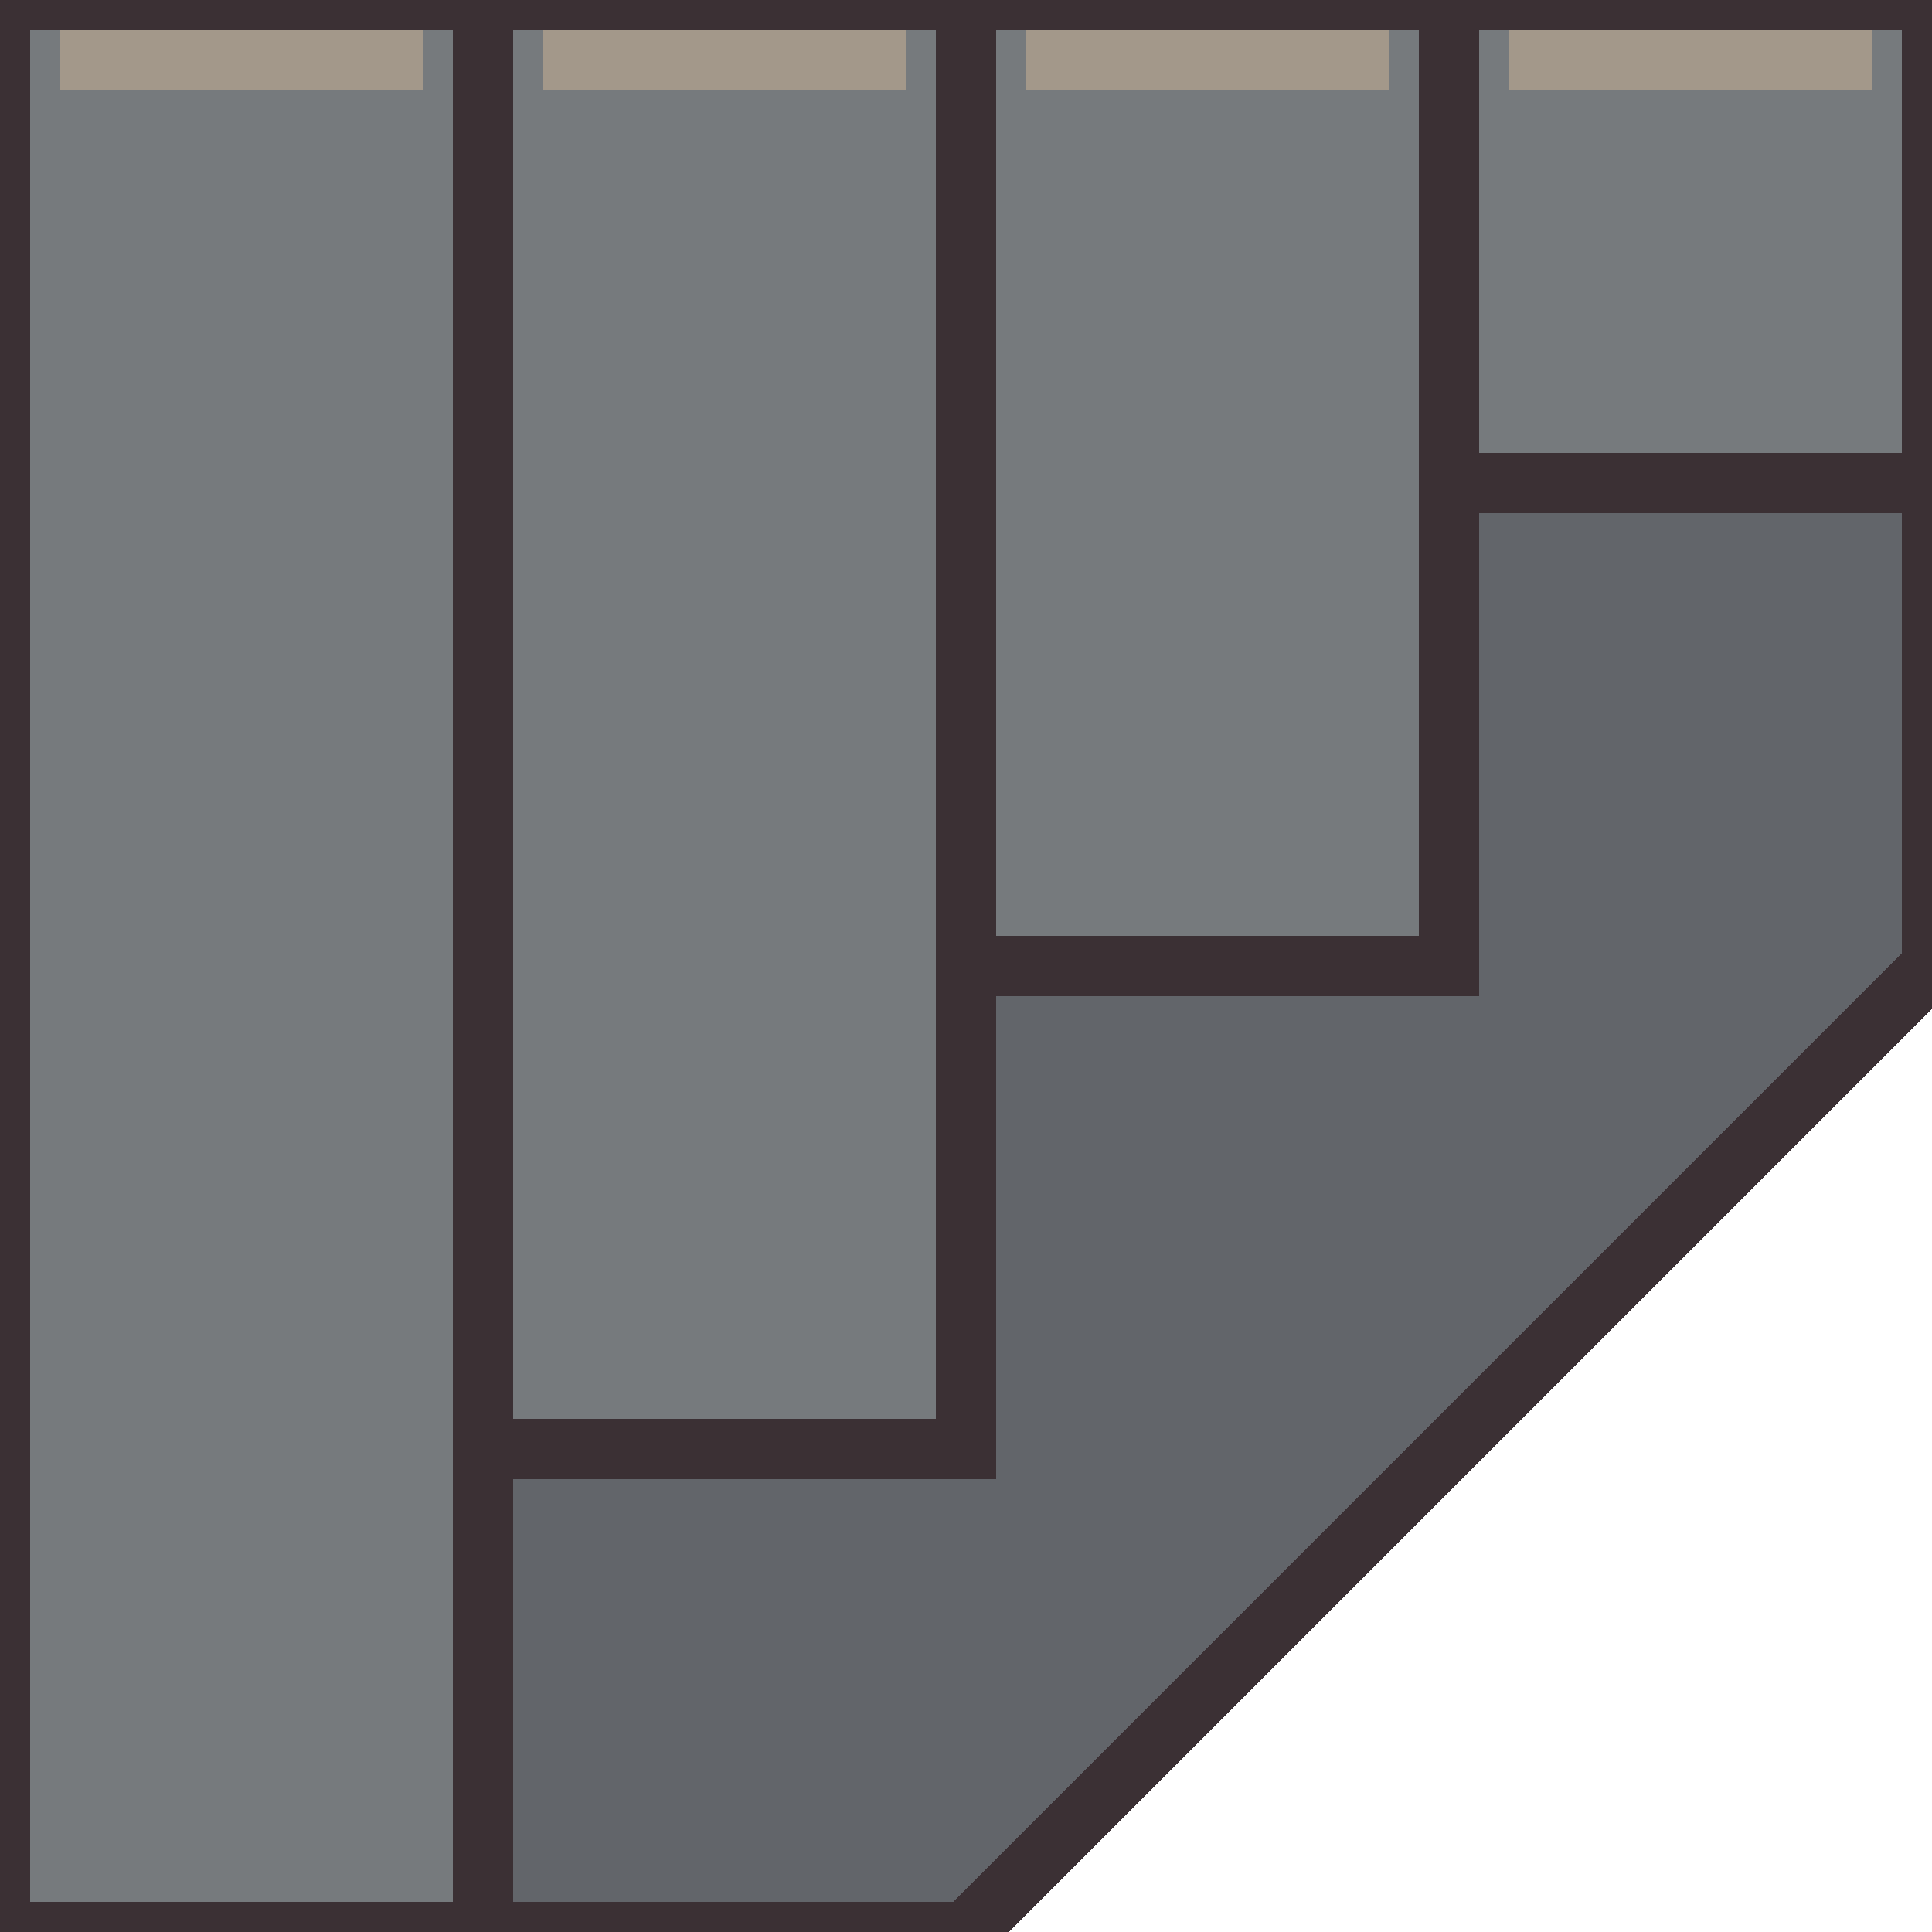
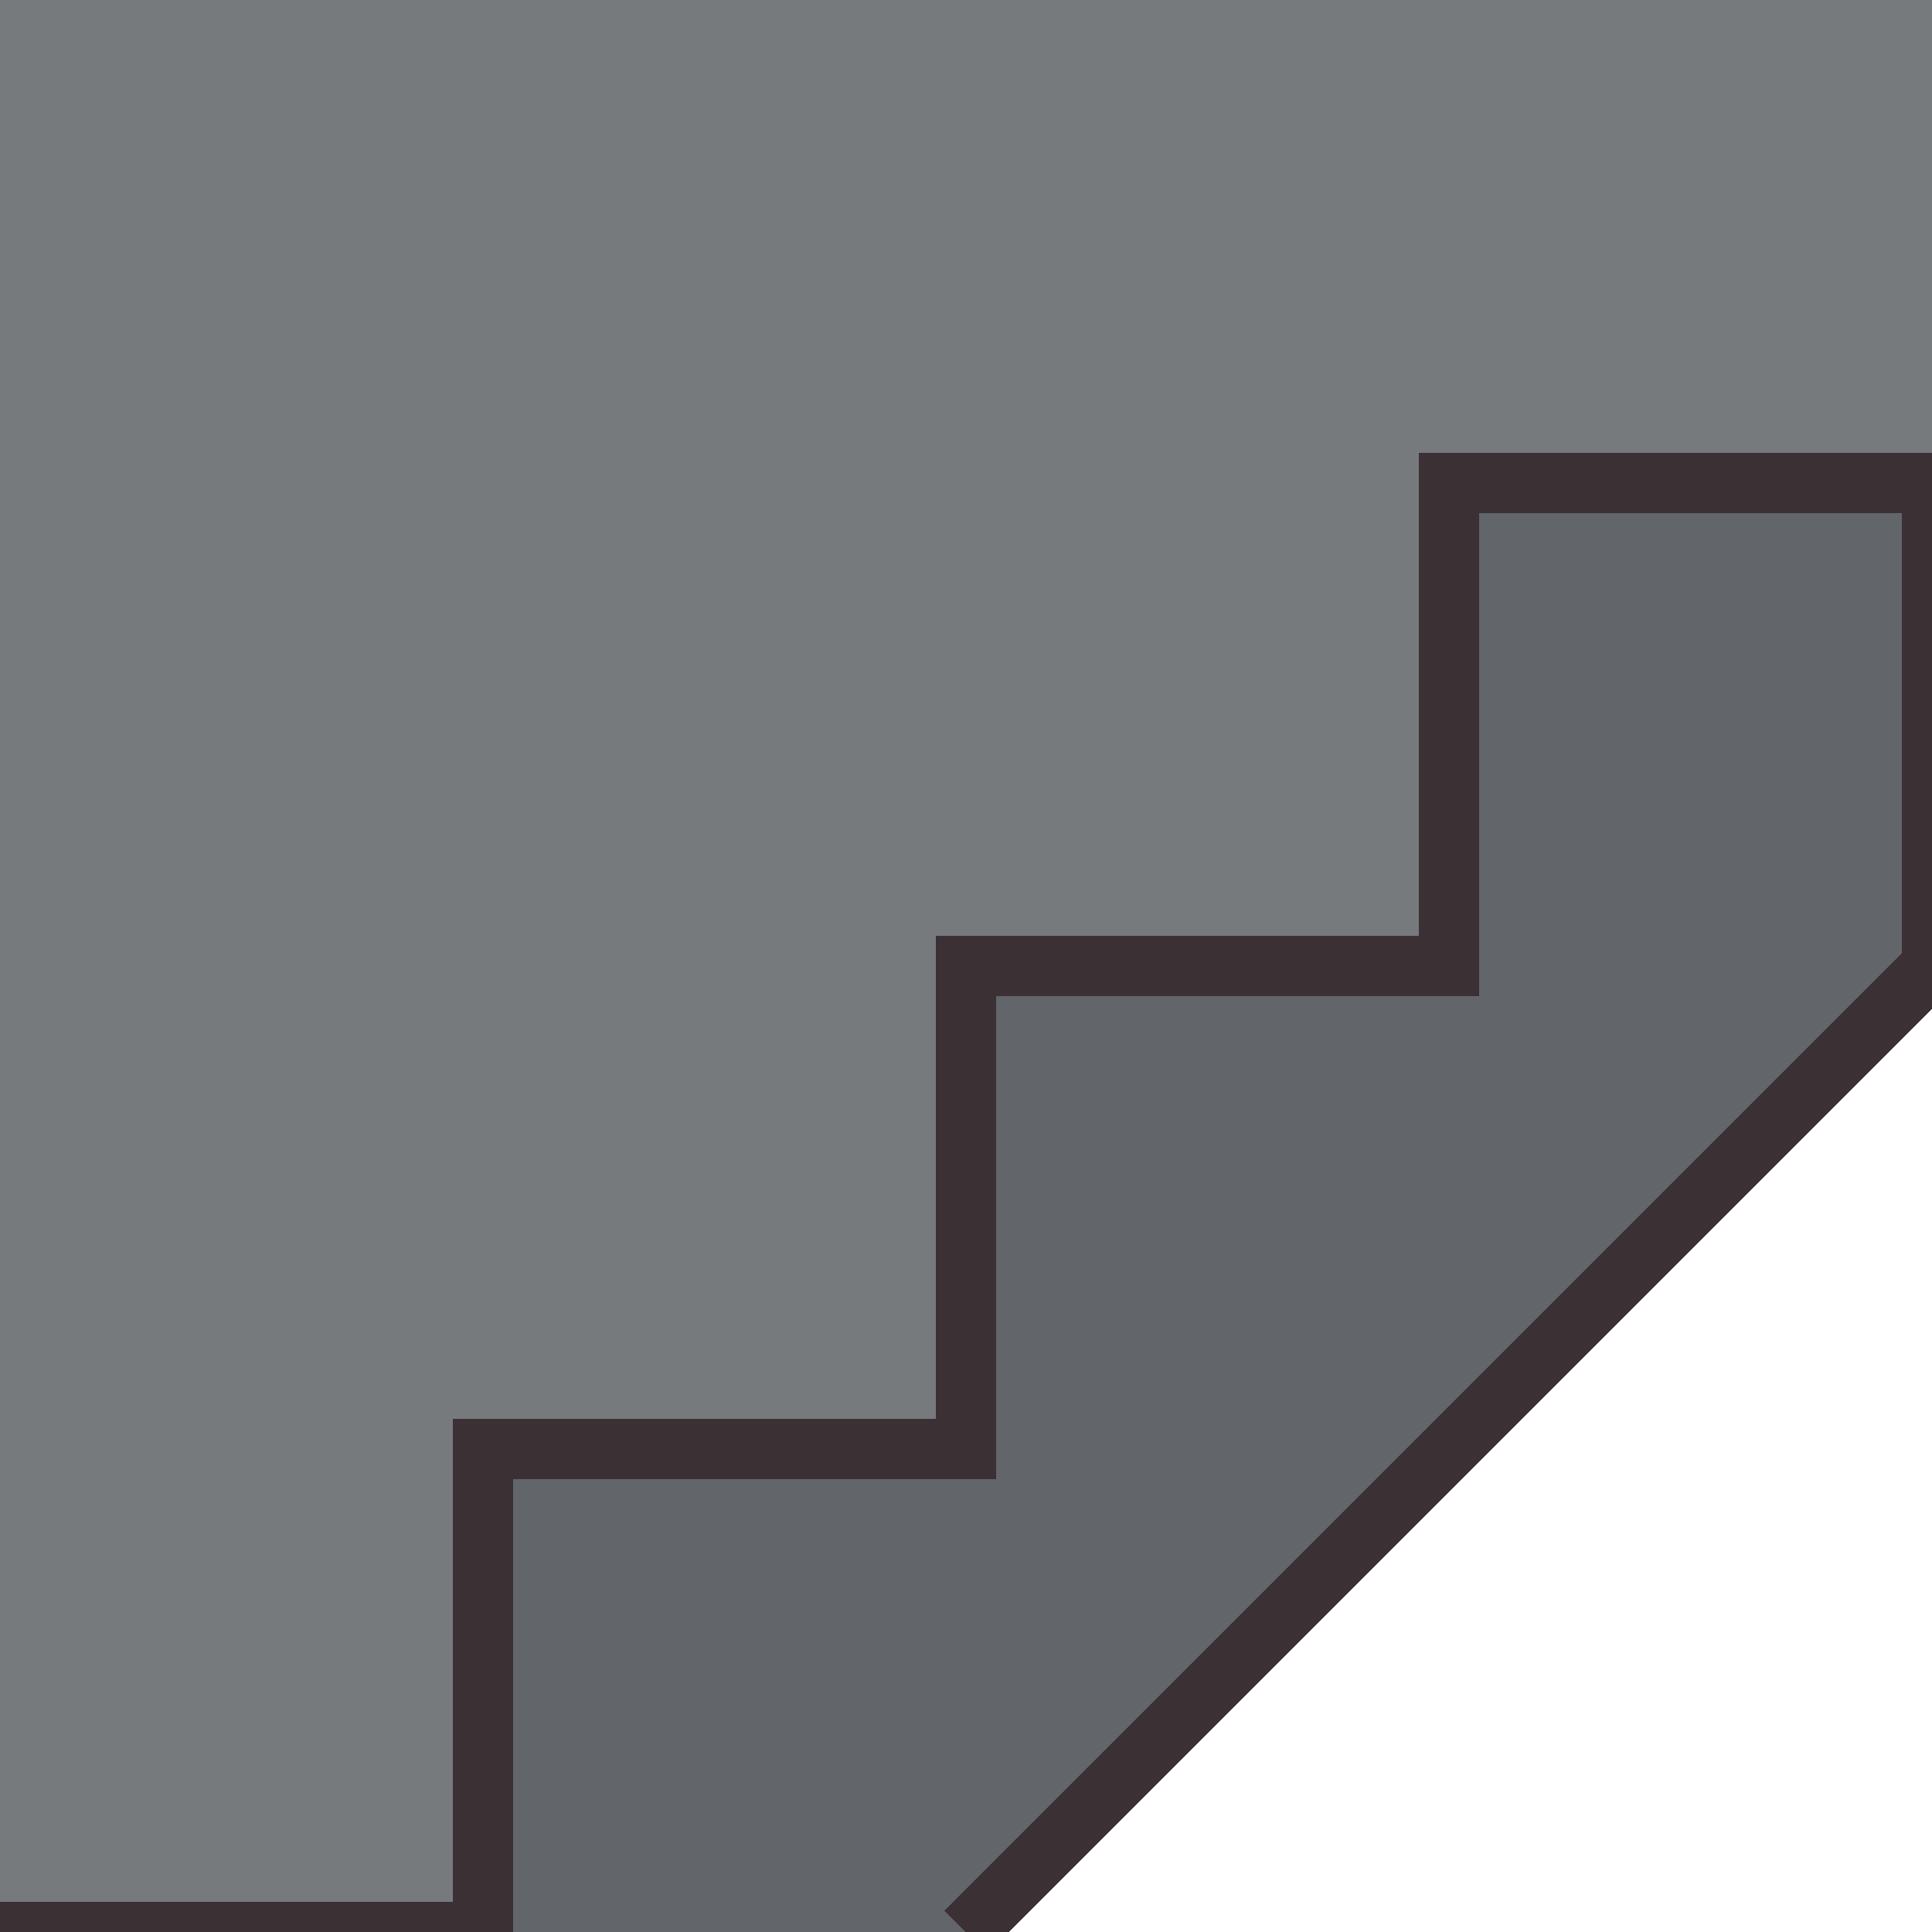
<svg xmlns="http://www.w3.org/2000/svg" width="32" height="32" viewBox="0 0 32 32" shape-rendering="crispEdges" stroke-linejoin="miter">
  <g transform="translate(32 0) scale(-1 1)">
-     <path d="M0 8H8V16H16V24H24V32H16L0 16Z" fill="#62656a" stroke="#3b3034" stroke-width="1" />
-     <g fill="#767a7d" stroke="#3b3034" stroke-width="1">
-       <rect x="0" y="0" width="8" height="8" />
-       <rect x="8" y="0" width="8" height="16" />
-       <rect x="16" y="0" width="8" height="24" />
-       <rect x="24" y="0" width="8" height="32" />
-     </g>
-     <path d="M1 1H7 M9 1H15 M17 1H23 M25 1H31" fill="none" stroke="#a3988a" stroke-width="1" />
+     <path d="M0 8H8V16H16V24H24V32H16L0 16Z" fill="#62656a" />
+     <path d="M0 0H32V32H24V24H16V16H8V8H0Z" fill="#767a7d" />
+     <path d="M0 16V8H8V16H16V24H24V32H32 M0 16L16 32" fill="none" stroke="#3b3034" stroke-width="1" />
  </g>
</svg>
